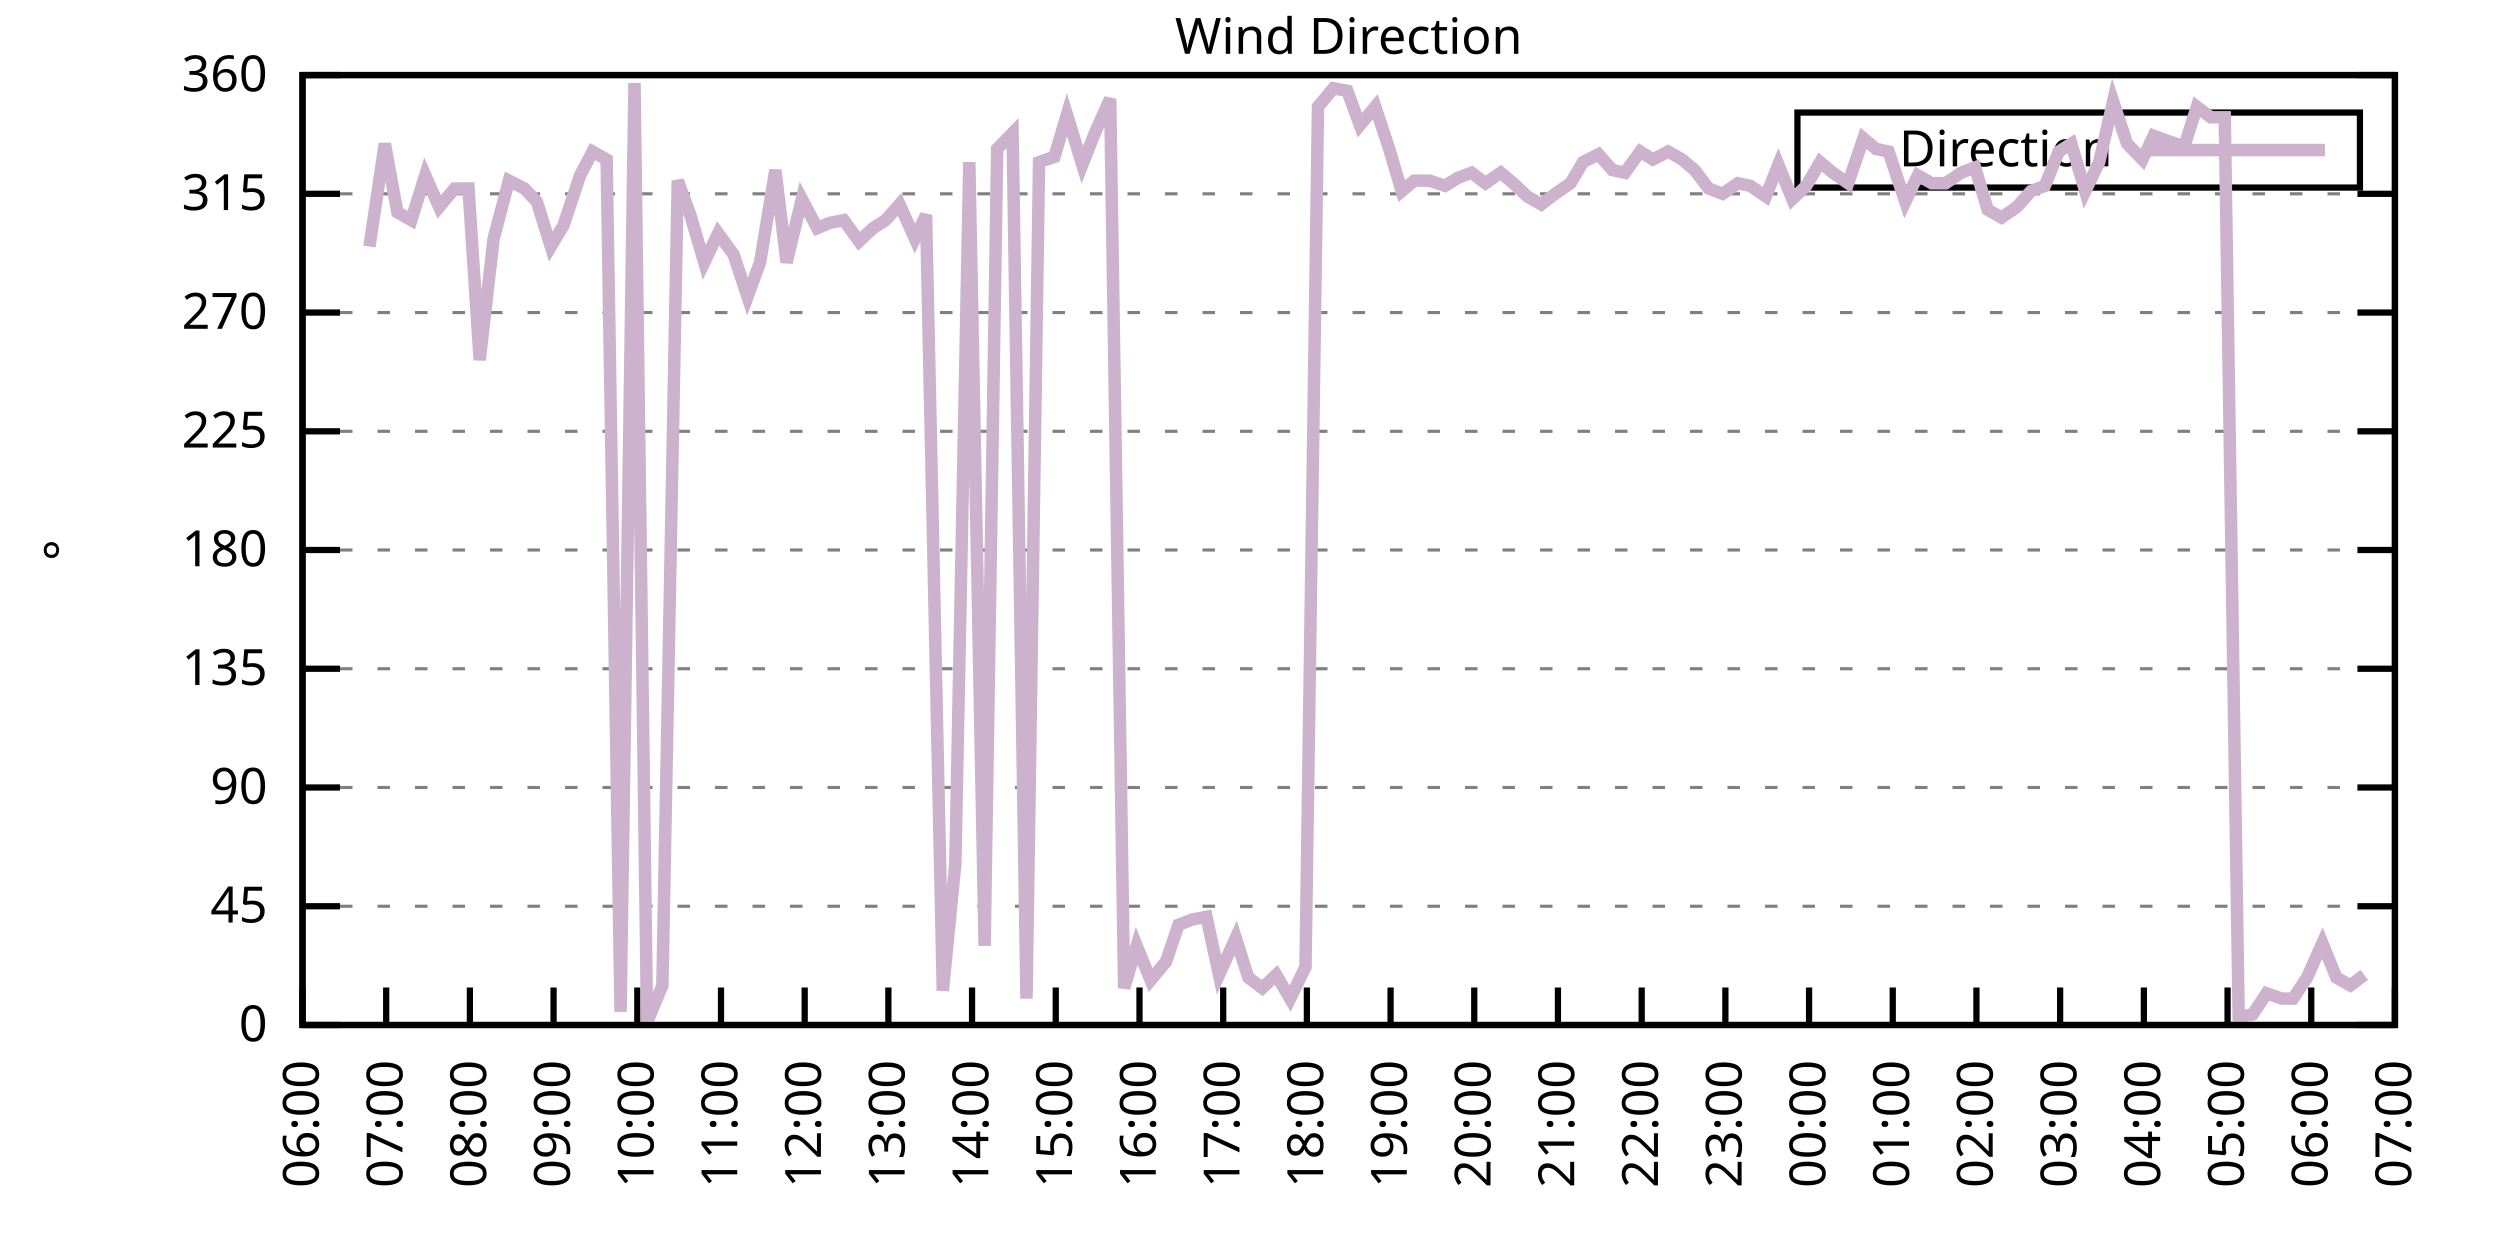
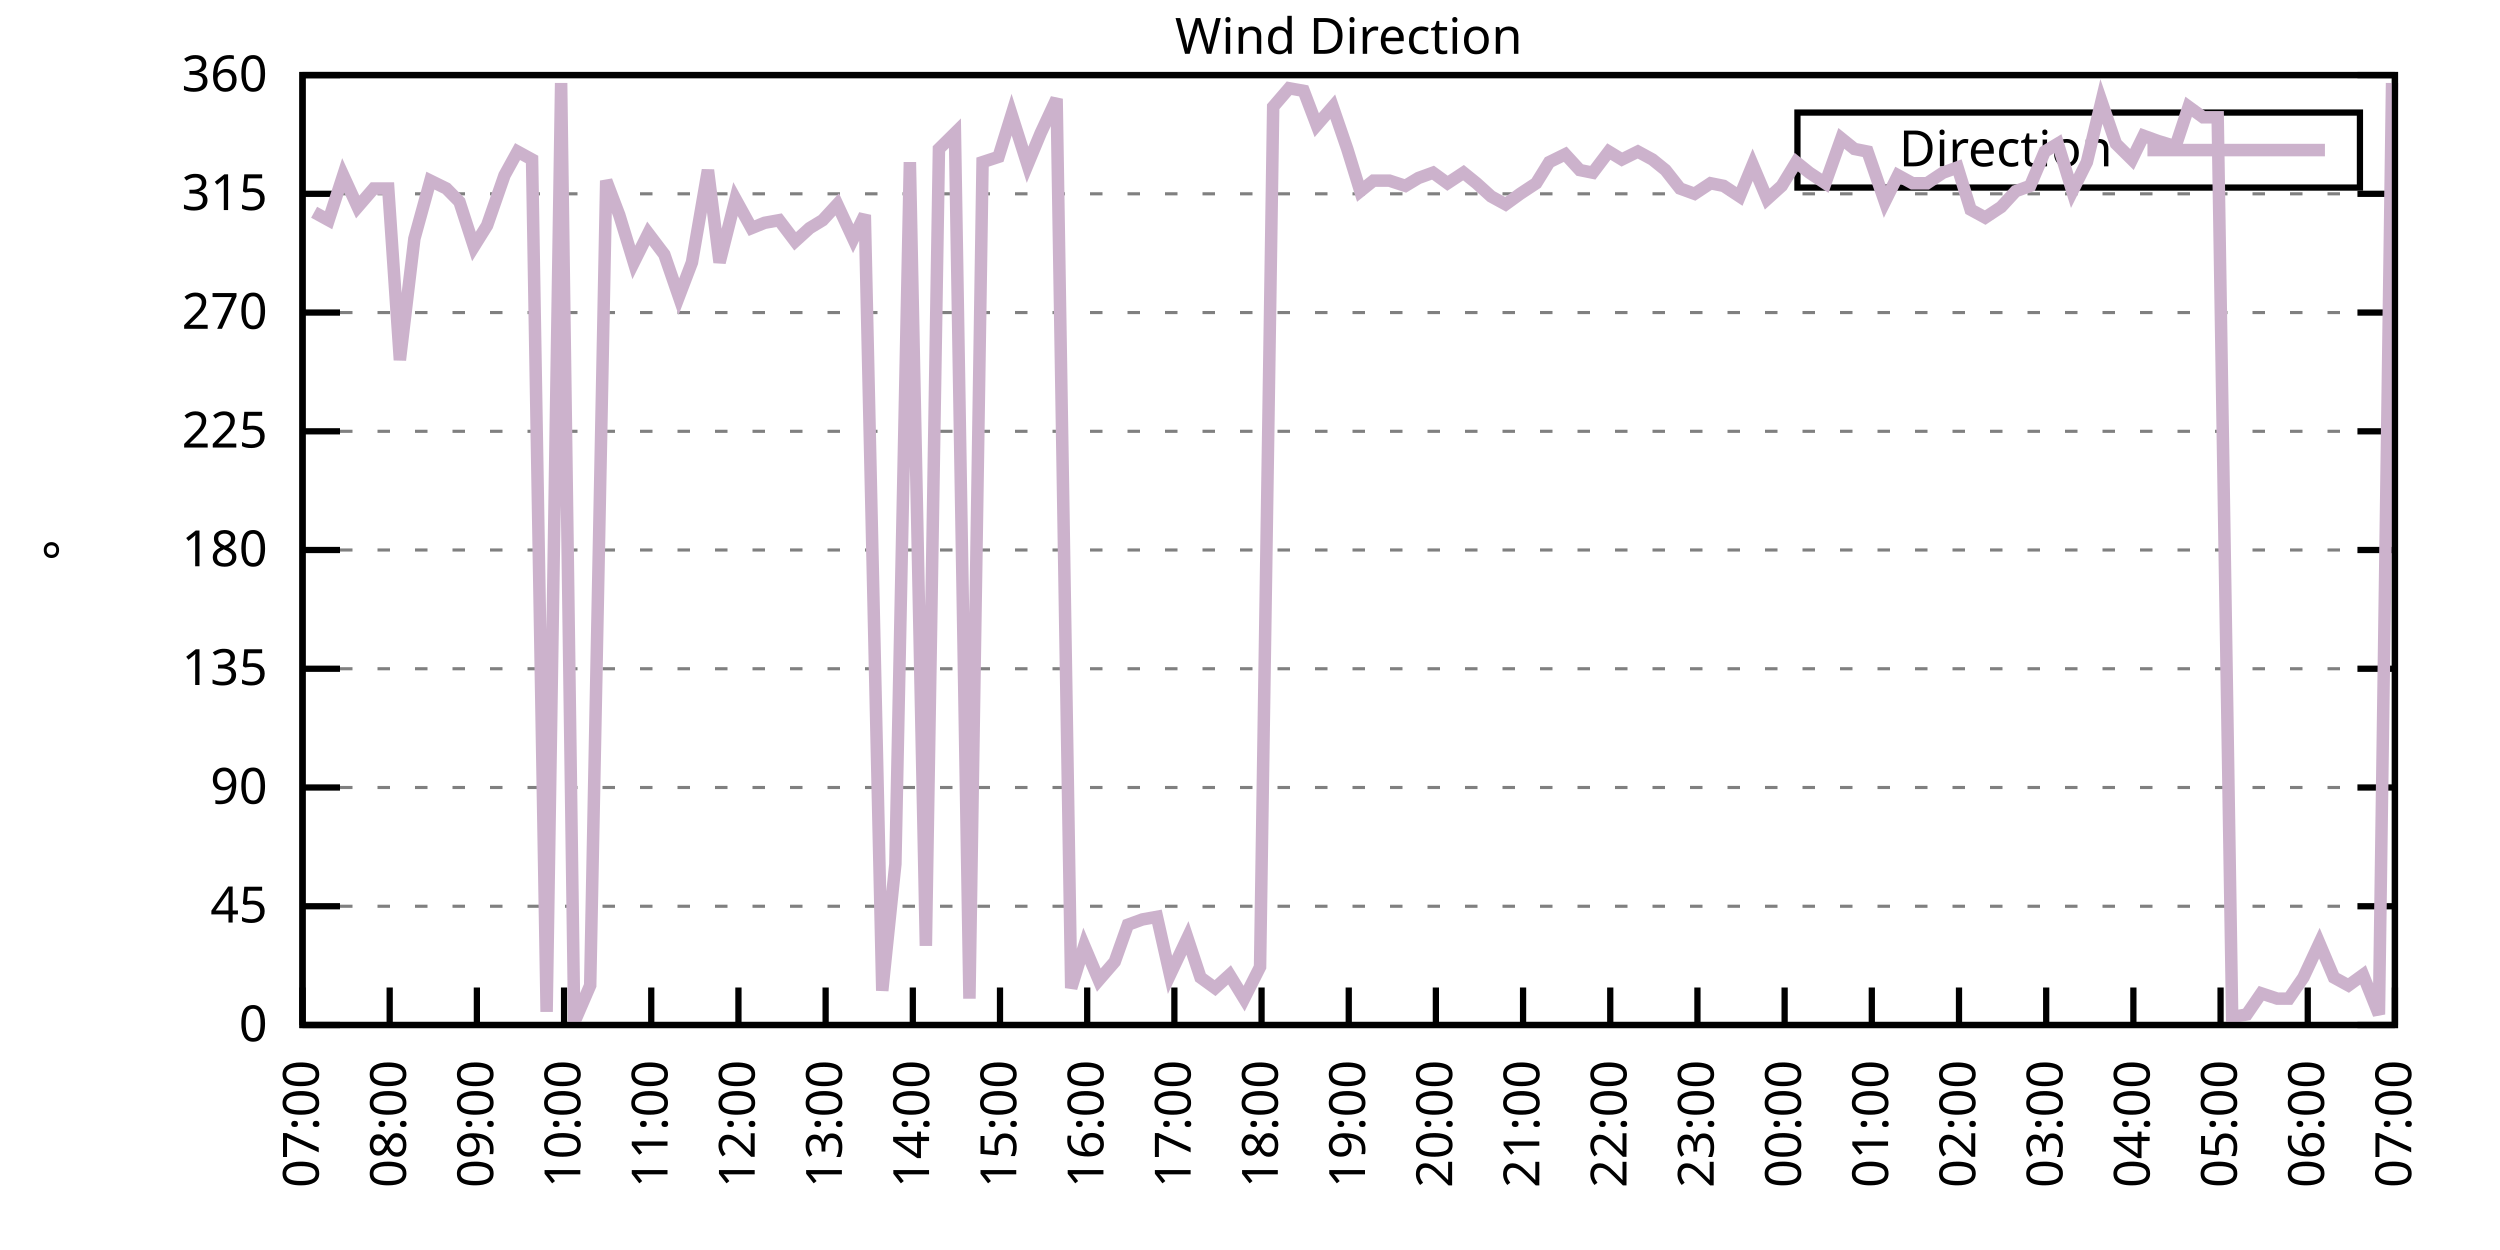
<svg xmlns="http://www.w3.org/2000/svg" xmlns:xlink="http://www.w3.org/1999/xlink" width="400" height="200" viewBox="0 0 400 200">
  <g id="gnuplot_canvas">
    <rect x="0" y="0" width="400" height="200" fill="none" />
    <defs>
      <circle id="gpDot" r="0.5" stroke-width="0.5" stroke="currentColor" />
      <path id="gpPt0" stroke-width="0.333" stroke="currentColor" d="M-1,0 h2 M0,-1 v2" />
      <path id="gpPt1" stroke-width="0.333" stroke="currentColor" d="M-1,-1 L1,1 M1,-1 L-1,1" />
      <path id="gpPt2" stroke-width="0.333" stroke="currentColor" d="M-1,0 L1,0 M0,-1 L0,1 M-1,-1 L1,1 M-1,1 L1,-1" />
      <rect id="gpPt3" stroke-width="0.333" stroke="currentColor" x="-1" y="-1" width="2" height="2" />
      <rect id="gpPt4" stroke-width="0.333" stroke="currentColor" fill="currentColor" x="-1" y="-1" width="2" height="2" />
      <circle id="gpPt5" stroke-width="0.333" stroke="currentColor" cx="0" cy="0" r="1" />
      <use xlink:href="#gpPt5" id="gpPt6" fill="currentColor" stroke="none" />
      <path id="gpPt7" stroke-width="0.333" stroke="currentColor" d="M0,-1.33 L-1.33,0.67 L1.33,0.67 z" />
      <use xlink:href="#gpPt7" id="gpPt8" fill="currentColor" stroke="none" />
      <use xlink:href="#gpPt7" id="gpPt9" stroke="currentColor" transform="rotate(180)" />
      <use xlink:href="#gpPt9" id="gpPt10" fill="currentColor" stroke="none" />
      <use xlink:href="#gpPt3" id="gpPt11" stroke="currentColor" transform="rotate(45)" />
      <use xlink:href="#gpPt11" id="gpPt12" fill="currentColor" stroke="none" />
      <path id="gpPt13" stroke-width="0.333" stroke="currentColor" d="M0,1.330 L1.265,0.411 L0.782,-1.067 L-0.782,-1.076 L-1.265,0.411 z" />
      <use xlink:href="#gpPt13" id="gpPt14" fill="currentColor" stroke="none" />
      <filter id="textbox" filterUnits="objectBoundingBox" x="0" y="0" height="1" width="1">
        <feFlood flood-color="white" flood-opacity="1" result="bgnd" />
        <feComposite in="SourceGraphic" in2="bgnd" operator="atop" />
      </filter>
      <filter id="greybox" filterUnits="objectBoundingBox" x="0" y="0" height="1" width="1">
        <feFlood flood-color="lightgrey" flood-opacity="1" result="grey" />
        <feComposite in="SourceGraphic" in2="grey" operator="atop" />
      </filter>
    </defs>
    <g fill="none" color="white" stroke="currentColor" stroke-width="1.00" stroke-linecap="butt" stroke-linejoin="miter">
</g>
    <g fill="none" color="black" stroke="currentColor" stroke-width="1.00" stroke-linecap="butt" stroke-linejoin="miter">
      <g stroke="none" shape-rendering="crispEdges">
        <polygon fill="rgb(255, 255, 255)" points="48.40,164.00 383.18,164.00 383.18,12.02 48.40,12.02 " />
      </g>
    </g>
    <g fill="none" color="black" stroke="currentColor" stroke-width="1.00" stroke-linecap="butt" stroke-linejoin="miter">
</g>
    <g fill="none" color="black" stroke="black" stroke-width="0.50" stroke-linecap="butt" stroke-linejoin="miter">
</g>
    <g fill="none" color="gray" stroke="currentColor" stroke-width="0.50" stroke-linecap="butt" stroke-linejoin="miter">
      <path stroke="gray" stroke-dasharray="2,4" class="gridline" d="M48.40,164.00 L383.19,164.00  " />
    </g>
    <g fill="none" color="gray" stroke="gray" stroke-width="1.00" stroke-linecap="butt" stroke-linejoin="miter">
</g>
    <g fill="none" color="black" stroke="currentColor" stroke-width="1.00" stroke-linecap="butt" stroke-linejoin="miter">
      <path stroke="black" d="M48.40,164.00 L54.40,164.00 M383.19,164.00 L377.19,164.00  " />
      <g transform="translate(42.80,166.60)" stroke="none" fill="black" font-family="Sans" font-size="8.00" text-anchor="end">
        <text>
          <tspan font-family="Sans"> 0</tspan>
        </text>
      </g>
    </g>
    <g fill="none" color="black" stroke="currentColor" stroke-width="1.00" stroke-linecap="butt" stroke-linejoin="miter">
</g>
    <g fill="none" color="black" stroke="black" stroke-width="0.50" stroke-linecap="butt" stroke-linejoin="miter">
</g>
    <g fill="none" color="gray" stroke="currentColor" stroke-width="0.50" stroke-linecap="butt" stroke-linejoin="miter">
      <path stroke="gray" stroke-dasharray="2,4" class="gridline" d="M48.40,145.00 L383.19,145.00  " />
    </g>
    <g fill="none" color="gray" stroke="gray" stroke-width="1.00" stroke-linecap="butt" stroke-linejoin="miter">
</g>
    <g fill="none" color="black" stroke="currentColor" stroke-width="1.00" stroke-linecap="butt" stroke-linejoin="miter">
      <path stroke="black" d="M48.40,145.00 L54.40,145.00 M383.19,145.00 L377.19,145.00  " />
      <g transform="translate(42.80,147.60)" stroke="none" fill="black" font-family="Sans" font-size="8.00" text-anchor="end">
        <text>
          <tspan font-family="Sans"> 45</tspan>
        </text>
      </g>
    </g>
    <g fill="none" color="black" stroke="currentColor" stroke-width="1.00" stroke-linecap="butt" stroke-linejoin="miter">
</g>
    <g fill="none" color="black" stroke="black" stroke-width="0.50" stroke-linecap="butt" stroke-linejoin="miter">
</g>
    <g fill="none" color="gray" stroke="currentColor" stroke-width="0.50" stroke-linecap="butt" stroke-linejoin="miter">
      <path stroke="gray" stroke-dasharray="2,4" class="gridline" d="M48.40,126.00 L383.19,126.00  " />
    </g>
    <g fill="none" color="gray" stroke="gray" stroke-width="1.00" stroke-linecap="butt" stroke-linejoin="miter">
</g>
    <g fill="none" color="black" stroke="currentColor" stroke-width="1.00" stroke-linecap="butt" stroke-linejoin="miter">
      <path stroke="black" d="M48.40,126.00 L54.40,126.00 M383.19,126.00 L377.19,126.00  " />
      <g transform="translate(42.80,128.60)" stroke="none" fill="black" font-family="Sans" font-size="8.00" text-anchor="end">
        <text>
          <tspan font-family="Sans"> 90</tspan>
        </text>
      </g>
    </g>
    <g fill="none" color="black" stroke="currentColor" stroke-width="1.00" stroke-linecap="butt" stroke-linejoin="miter">
</g>
    <g fill="none" color="black" stroke="black" stroke-width="0.50" stroke-linecap="butt" stroke-linejoin="miter">
</g>
    <g fill="none" color="gray" stroke="currentColor" stroke-width="0.50" stroke-linecap="butt" stroke-linejoin="miter">
      <path stroke="gray" stroke-dasharray="2,4" class="gridline" d="M48.40,107.00 L383.19,107.00  " />
    </g>
    <g fill="none" color="gray" stroke="gray" stroke-width="1.00" stroke-linecap="butt" stroke-linejoin="miter">
</g>
    <g fill="none" color="black" stroke="currentColor" stroke-width="1.00" stroke-linecap="butt" stroke-linejoin="miter">
      <path stroke="black" d="M48.40,107.00 L54.40,107.00 M383.19,107.00 L377.19,107.00  " />
      <g transform="translate(42.80,109.60)" stroke="none" fill="black" font-family="Sans" font-size="8.00" text-anchor="end">
        <text>
          <tspan font-family="Sans"> 135</tspan>
        </text>
      </g>
    </g>
    <g fill="none" color="black" stroke="currentColor" stroke-width="1.00" stroke-linecap="butt" stroke-linejoin="miter">
</g>
    <g fill="none" color="black" stroke="black" stroke-width="0.50" stroke-linecap="butt" stroke-linejoin="miter">
</g>
    <g fill="none" color="gray" stroke="currentColor" stroke-width="0.50" stroke-linecap="butt" stroke-linejoin="miter">
      <path stroke="gray" stroke-dasharray="2,4" class="gridline" d="M48.40,88.00 L383.19,88.00  " />
    </g>
    <g fill="none" color="gray" stroke="gray" stroke-width="1.00" stroke-linecap="butt" stroke-linejoin="miter">
</g>
    <g fill="none" color="black" stroke="currentColor" stroke-width="1.00" stroke-linecap="butt" stroke-linejoin="miter">
      <path stroke="black" d="M48.40,88.00 L54.40,88.00 M383.19,88.00 L377.19,88.00  " />
      <g transform="translate(42.80,90.60)" stroke="none" fill="black" font-family="Sans" font-size="8.00" text-anchor="end">
        <text>
          <tspan font-family="Sans"> 180</tspan>
        </text>
      </g>
    </g>
    <g fill="none" color="black" stroke="currentColor" stroke-width="1.00" stroke-linecap="butt" stroke-linejoin="miter">
</g>
    <g fill="none" color="black" stroke="black" stroke-width="0.50" stroke-linecap="butt" stroke-linejoin="miter">
</g>
    <g fill="none" color="gray" stroke="currentColor" stroke-width="0.50" stroke-linecap="butt" stroke-linejoin="miter">
      <path stroke="gray" stroke-dasharray="2,4" class="gridline" d="M48.40,69.01 L383.19,69.01  " />
    </g>
    <g fill="none" color="gray" stroke="gray" stroke-width="1.00" stroke-linecap="butt" stroke-linejoin="miter">
</g>
    <g fill="none" color="black" stroke="currentColor" stroke-width="1.00" stroke-linecap="butt" stroke-linejoin="miter">
      <path stroke="black" d="M48.40,69.01 L54.40,69.01 M383.19,69.01 L377.19,69.01  " />
      <g transform="translate(42.80,71.61)" stroke="none" fill="black" font-family="Sans" font-size="8.00" text-anchor="end">
        <text>
          <tspan font-family="Sans"> 225</tspan>
        </text>
      </g>
    </g>
    <g fill="none" color="black" stroke="currentColor" stroke-width="1.00" stroke-linecap="butt" stroke-linejoin="miter">
</g>
    <g fill="none" color="black" stroke="black" stroke-width="0.50" stroke-linecap="butt" stroke-linejoin="miter">
</g>
    <g fill="none" color="gray" stroke="currentColor" stroke-width="0.50" stroke-linecap="butt" stroke-linejoin="miter">
      <path stroke="gray" stroke-dasharray="2,4" class="gridline" d="M48.40,50.01 L383.19,50.01  " />
    </g>
    <g fill="none" color="gray" stroke="gray" stroke-width="1.00" stroke-linecap="butt" stroke-linejoin="miter">
</g>
    <g fill="none" color="black" stroke="currentColor" stroke-width="1.00" stroke-linecap="butt" stroke-linejoin="miter">
      <path stroke="black" d="M48.40,50.01 L54.40,50.01 M383.19,50.01 L377.19,50.01  " />
      <g transform="translate(42.80,52.61)" stroke="none" fill="black" font-family="Sans" font-size="8.00" text-anchor="end">
        <text>
          <tspan font-family="Sans"> 270</tspan>
        </text>
      </g>
    </g>
    <g fill="none" color="black" stroke="currentColor" stroke-width="1.00" stroke-linecap="butt" stroke-linejoin="miter">
</g>
    <g fill="none" color="black" stroke="black" stroke-width="0.50" stroke-linecap="butt" stroke-linejoin="miter">
</g>
    <g fill="none" color="gray" stroke="currentColor" stroke-width="0.50" stroke-linecap="butt" stroke-linejoin="miter">
      <path stroke="gray" stroke-dasharray="2,4" class="gridline" d="M48.40,31.01 L383.19,31.01  " />
    </g>
    <g fill="none" color="gray" stroke="gray" stroke-width="1.00" stroke-linecap="butt" stroke-linejoin="miter">
</g>
    <g fill="none" color="black" stroke="currentColor" stroke-width="1.00" stroke-linecap="butt" stroke-linejoin="miter">
      <path stroke="black" d="M48.40,31.01 L54.40,31.01 M383.19,31.01 L377.19,31.01  " />
      <g transform="translate(42.80,33.61)" stroke="none" fill="black" font-family="Sans" font-size="8.00" text-anchor="end">
        <text>
          <tspan font-family="Sans"> 315</tspan>
        </text>
      </g>
    </g>
    <g fill="none" color="black" stroke="currentColor" stroke-width="1.00" stroke-linecap="butt" stroke-linejoin="miter">
</g>
    <g fill="none" color="black" stroke="black" stroke-width="0.50" stroke-linecap="butt" stroke-linejoin="miter">
</g>
    <g fill="none" color="gray" stroke="currentColor" stroke-width="0.50" stroke-linecap="butt" stroke-linejoin="miter">
      <path stroke="gray" stroke-dasharray="2,4" class="gridline" d="M48.40,12.01 L383.19,12.01  " />
    </g>
    <g fill="none" color="gray" stroke="gray" stroke-width="1.00" stroke-linecap="butt" stroke-linejoin="miter">
</g>
    <g fill="none" color="black" stroke="currentColor" stroke-width="1.00" stroke-linecap="butt" stroke-linejoin="miter">
      <path stroke="black" d="M48.40,12.01 L54.40,12.01 M383.19,12.01 L377.19,12.01  " />
      <g transform="translate(42.80,14.61)" stroke="none" fill="black" font-family="Sans" font-size="8.00" text-anchor="end">
        <text>
          <tspan font-family="Sans"> 360</tspan>
        </text>
      </g>
    </g>
    <g fill="none" color="black" stroke="currentColor" stroke-width="1.00" stroke-linecap="butt" stroke-linejoin="miter">
      <path stroke="black" d="M48.40,164.00 L48.40,158.00  " />
      <g transform="translate(51.00,169.60) rotate(270.00)" stroke="none" fill="black" font-family="Sans" font-size="8.00" text-anchor="end">
        <text>
-           <tspan font-family="Sans">06:00</tspan>
-         </text>
-       </g>
-     </g>
-     <g fill="none" color="black" stroke="currentColor" stroke-width="1.00" stroke-linecap="butt" stroke-linejoin="miter">
-       <path stroke="black" d="M61.79,164.00 L61.79,158.00  " />
-       <g transform="translate(64.39,169.60) rotate(270.00)" stroke="none" fill="black" font-family="Sans" font-size="8.00" text-anchor="end">
-         <text>
          <tspan font-family="Sans">07:00</tspan>
        </text>
      </g>
    </g>
    <g fill="none" color="black" stroke="currentColor" stroke-width="1.00" stroke-linecap="butt" stroke-linejoin="miter">
-       <path stroke="black" d="M75.18,164.00 L75.18,158.00  " />
-       <g transform="translate(77.78,169.60) rotate(270.00)" stroke="none" fill="black" font-family="Sans" font-size="8.00" text-anchor="end">
+       <path stroke="black" d="M62.35,164.00 L62.35,158.00  " />
+       <g transform="translate(64.95,169.60) rotate(270.00)" stroke="none" fill="black" font-family="Sans" font-size="8.00" text-anchor="end">
        <text>
          <tspan font-family="Sans">08:00</tspan>
        </text>
      </g>
    </g>
    <g fill="none" color="black" stroke="currentColor" stroke-width="1.00" stroke-linecap="butt" stroke-linejoin="miter">
-       <path stroke="black" d="M88.57,164.00 L88.57,158.00  " />
-       <g transform="translate(91.17,169.60) rotate(270.00)" stroke="none" fill="black" font-family="Sans" font-size="8.00" text-anchor="end">
+       <path stroke="black" d="M76.30,164.00 L76.30,158.00  " />
+       <g transform="translate(78.90,169.60) rotate(270.00)" stroke="none" fill="black" font-family="Sans" font-size="8.00" text-anchor="end">
        <text>
          <tspan font-family="Sans">09:00</tspan>
        </text>
      </g>
    </g>
    <g fill="none" color="black" stroke="currentColor" stroke-width="1.00" stroke-linecap="butt" stroke-linejoin="miter">
-       <path stroke="black" d="M101.97,164.00 L101.97,158.00  " />
-       <g transform="translate(104.57,169.60) rotate(270.00)" stroke="none" fill="black" font-family="Sans" font-size="8.00" text-anchor="end">
+       <path stroke="black" d="M90.25,164.00 L90.25,158.00  " />
+       <g transform="translate(92.85,169.60) rotate(270.00)" stroke="none" fill="black" font-family="Sans" font-size="8.00" text-anchor="end">
        <text>
          <tspan font-family="Sans">10:00</tspan>
        </text>
      </g>
    </g>
    <g fill="none" color="black" stroke="currentColor" stroke-width="1.00" stroke-linecap="butt" stroke-linejoin="miter">
-       <path stroke="black" d="M115.36,164.00 L115.36,158.00  " />
-       <g transform="translate(117.96,169.60) rotate(270.00)" stroke="none" fill="black" font-family="Sans" font-size="8.00" text-anchor="end">
+       <path stroke="black" d="M104.20,164.00 L104.20,158.00  " />
+       <g transform="translate(106.80,169.60) rotate(270.00)" stroke="none" fill="black" font-family="Sans" font-size="8.00" text-anchor="end">
        <text>
          <tspan font-family="Sans">11:00</tspan>
        </text>
      </g>
    </g>
    <g fill="none" color="black" stroke="currentColor" stroke-width="1.00" stroke-linecap="butt" stroke-linejoin="miter">
-       <path stroke="black" d="M128.75,164.00 L128.75,158.00  " />
-       <g transform="translate(131.35,169.60) rotate(270.00)" stroke="none" fill="black" font-family="Sans" font-size="8.00" text-anchor="end">
+       <path stroke="black" d="M118.15,164.00 L118.15,158.00  " />
+       <g transform="translate(120.75,169.60) rotate(270.00)" stroke="none" fill="black" font-family="Sans" font-size="8.00" text-anchor="end">
        <text>
          <tspan font-family="Sans">12:00</tspan>
        </text>
      </g>
    </g>
    <g fill="none" color="black" stroke="currentColor" stroke-width="1.00" stroke-linecap="butt" stroke-linejoin="miter">
-       <path stroke="black" d="M142.14,164.00 L142.14,158.00  " />
-       <g transform="translate(144.74,169.60) rotate(270.00)" stroke="none" fill="black" font-family="Sans" font-size="8.00" text-anchor="end">
+       <path stroke="black" d="M132.10,164.00 L132.10,158.00  " />
+       <g transform="translate(134.70,169.60) rotate(270.00)" stroke="none" fill="black" font-family="Sans" font-size="8.00" text-anchor="end">
        <text>
          <tspan font-family="Sans">13:00</tspan>
        </text>
      </g>
    </g>
    <g fill="none" color="black" stroke="currentColor" stroke-width="1.00" stroke-linecap="butt" stroke-linejoin="miter">
-       <path stroke="black" d="M155.53,164.00 L155.53,158.00  " />
-       <g transform="translate(158.13,169.60) rotate(270.00)" stroke="none" fill="black" font-family="Sans" font-size="8.00" text-anchor="end">
+       <path stroke="black" d="M146.05,164.00 L146.05,158.00  " />
+       <g transform="translate(148.65,169.60) rotate(270.00)" stroke="none" fill="black" font-family="Sans" font-size="8.00" text-anchor="end">
        <text>
          <tspan font-family="Sans">14:00</tspan>
        </text>
      </g>
    </g>
    <g fill="none" color="black" stroke="currentColor" stroke-width="1.00" stroke-linecap="butt" stroke-linejoin="miter">
-       <path stroke="black" d="M168.92,164.00 L168.92,158.00  " />
-       <g transform="translate(171.52,169.60) rotate(270.00)" stroke="none" fill="black" font-family="Sans" font-size="8.00" text-anchor="end">
+       <path stroke="black" d="M160.00,164.00 L160.00,158.00  " />
+       <g transform="translate(162.60,169.60) rotate(270.00)" stroke="none" fill="black" font-family="Sans" font-size="8.00" text-anchor="end">
        <text>
          <tspan font-family="Sans">15:00</tspan>
        </text>
      </g>
    </g>
    <g fill="none" color="black" stroke="currentColor" stroke-width="1.00" stroke-linecap="butt" stroke-linejoin="miter">
-       <path stroke="black" d="M182.32,164.00 L182.32,158.00  " />
-       <g transform="translate(184.92,169.60) rotate(270.00)" stroke="none" fill="black" font-family="Sans" font-size="8.00" text-anchor="end">
+       <path stroke="black" d="M173.95,164.00 L173.95,158.00  " />
+       <g transform="translate(176.55,169.60) rotate(270.00)" stroke="none" fill="black" font-family="Sans" font-size="8.00" text-anchor="end">
        <text>
          <tspan font-family="Sans">16:00</tspan>
        </text>
      </g>
    </g>
    <g fill="none" color="black" stroke="currentColor" stroke-width="1.00" stroke-linecap="butt" stroke-linejoin="miter">
-       <path stroke="black" d="M195.71,164.00 L195.71,158.00  " />
-       <g transform="translate(198.31,169.60) rotate(270.00)" stroke="none" fill="black" font-family="Sans" font-size="8.00" text-anchor="end">
+       <path stroke="black" d="M187.90,164.00 L187.90,158.00  " />
+       <g transform="translate(190.50,169.60) rotate(270.00)" stroke="none" fill="black" font-family="Sans" font-size="8.00" text-anchor="end">
        <text>
          <tspan font-family="Sans">17:00</tspan>
        </text>
      </g>
    </g>
    <g fill="none" color="black" stroke="currentColor" stroke-width="1.00" stroke-linecap="butt" stroke-linejoin="miter">
-       <path stroke="black" d="M209.10,164.00 L209.10,158.00  " />
-       <g transform="translate(211.70,169.60) rotate(270.00)" stroke="none" fill="black" font-family="Sans" font-size="8.00" text-anchor="end">
+       <path stroke="black" d="M201.85,164.00 L201.85,158.00  " />
+       <g transform="translate(204.45,169.60) rotate(270.00)" stroke="none" fill="black" font-family="Sans" font-size="8.00" text-anchor="end">
        <text>
          <tspan font-family="Sans">18:00</tspan>
        </text>
      </g>
    </g>
    <g fill="none" color="black" stroke="currentColor" stroke-width="1.00" stroke-linecap="butt" stroke-linejoin="miter">
-       <path stroke="black" d="M222.49,164.00 L222.49,158.00  " />
-       <g transform="translate(225.09,169.60) rotate(270.00)" stroke="none" fill="black" font-family="Sans" font-size="8.00" text-anchor="end">
+       <path stroke="black" d="M215.80,164.00 L215.80,158.00  " />
+       <g transform="translate(218.40,169.60) rotate(270.00)" stroke="none" fill="black" font-family="Sans" font-size="8.00" text-anchor="end">
        <text>
          <tspan font-family="Sans">19:00</tspan>
        </text>
      </g>
    </g>
    <g fill="none" color="black" stroke="currentColor" stroke-width="1.00" stroke-linecap="butt" stroke-linejoin="miter">
-       <path stroke="black" d="M235.88,164.00 L235.88,158.00  " />
-       <g transform="translate(238.48,169.60) rotate(270.00)" stroke="none" fill="black" font-family="Sans" font-size="8.00" text-anchor="end">
+       <path stroke="black" d="M229.74,164.00 L229.74,158.00  " />
+       <g transform="translate(232.34,169.60) rotate(270.00)" stroke="none" fill="black" font-family="Sans" font-size="8.00" text-anchor="end">
        <text>
          <tspan font-family="Sans">20:00</tspan>
        </text>
      </g>
    </g>
    <g fill="none" color="black" stroke="currentColor" stroke-width="1.00" stroke-linecap="butt" stroke-linejoin="miter">
-       <path stroke="black" d="M249.27,164.00 L249.27,158.00  " />
-       <g transform="translate(251.87,169.60) rotate(270.00)" stroke="none" fill="black" font-family="Sans" font-size="8.00" text-anchor="end">
+       <path stroke="black" d="M243.69,164.00 L243.69,158.00  " />
+       <g transform="translate(246.29,169.60) rotate(270.00)" stroke="none" fill="black" font-family="Sans" font-size="8.00" text-anchor="end">
        <text>
          <tspan font-family="Sans">21:00</tspan>
        </text>
      </g>
    </g>
    <g fill="none" color="black" stroke="currentColor" stroke-width="1.00" stroke-linecap="butt" stroke-linejoin="miter">
-       <path stroke="black" d="M262.67,164.00 L262.67,158.00  " />
-       <g transform="translate(265.27,169.60) rotate(270.00)" stroke="none" fill="black" font-family="Sans" font-size="8.00" text-anchor="end">
+       <path stroke="black" d="M257.64,164.00 L257.64,158.00  " />
+       <g transform="translate(260.24,169.60) rotate(270.00)" stroke="none" fill="black" font-family="Sans" font-size="8.00" text-anchor="end">
        <text>
          <tspan font-family="Sans">22:00</tspan>
        </text>
      </g>
    </g>
    <g fill="none" color="black" stroke="currentColor" stroke-width="1.00" stroke-linecap="butt" stroke-linejoin="miter">
-       <path stroke="black" d="M276.06,164.00 L276.06,158.00  " />
-       <g transform="translate(278.66,169.60) rotate(270.00)" stroke="none" fill="black" font-family="Sans" font-size="8.00" text-anchor="end">
+       <path stroke="black" d="M271.59,164.00 L271.59,158.00  " />
+       <g transform="translate(274.19,169.60) rotate(270.00)" stroke="none" fill="black" font-family="Sans" font-size="8.00" text-anchor="end">
        <text>
          <tspan font-family="Sans">23:00</tspan>
        </text>
      </g>
    </g>
    <g fill="none" color="black" stroke="currentColor" stroke-width="1.00" stroke-linecap="butt" stroke-linejoin="miter">
-       <path stroke="black" d="M289.45,164.00 L289.45,158.00  " />
-       <g transform="translate(292.05,169.60) rotate(270.00)" stroke="none" fill="black" font-family="Sans" font-size="8.00" text-anchor="end">
+       <path stroke="black" d="M285.54,164.00 L285.54,158.00  " />
+       <g transform="translate(288.14,169.60) rotate(270.00)" stroke="none" fill="black" font-family="Sans" font-size="8.00" text-anchor="end">
        <text>
          <tspan font-family="Sans">00:00</tspan>
        </text>
      </g>
    </g>
    <g fill="none" color="black" stroke="currentColor" stroke-width="1.00" stroke-linecap="butt" stroke-linejoin="miter">
-       <path stroke="black" d="M302.84,164.00 L302.84,158.00  " />
-       <g transform="translate(305.44,169.60) rotate(270.00)" stroke="none" fill="black" font-family="Sans" font-size="8.00" text-anchor="end">
+       <path stroke="black" d="M299.49,164.00 L299.49,158.00  " />
+       <g transform="translate(302.09,169.60) rotate(270.00)" stroke="none" fill="black" font-family="Sans" font-size="8.00" text-anchor="end">
        <text>
          <tspan font-family="Sans">01:00</tspan>
        </text>
      </g>
    </g>
    <g fill="none" color="black" stroke="currentColor" stroke-width="1.00" stroke-linecap="butt" stroke-linejoin="miter">
-       <path stroke="black" d="M316.23,164.00 L316.23,158.00  " />
-       <g transform="translate(318.83,169.60) rotate(270.00)" stroke="none" fill="black" font-family="Sans" font-size="8.00" text-anchor="end">
+       <path stroke="black" d="M313.44,164.00 L313.44,158.00  " />
+       <g transform="translate(316.04,169.60) rotate(270.00)" stroke="none" fill="black" font-family="Sans" font-size="8.00" text-anchor="end">
        <text>
          <tspan font-family="Sans">02:00</tspan>
        </text>
      </g>
    </g>
    <g fill="none" color="black" stroke="currentColor" stroke-width="1.00" stroke-linecap="butt" stroke-linejoin="miter">
-       <path stroke="black" d="M329.62,164.00 L329.62,158.00  " />
-       <g transform="translate(332.22,169.60) rotate(270.00)" stroke="none" fill="black" font-family="Sans" font-size="8.00" text-anchor="end">
+       <path stroke="black" d="M327.39,164.00 L327.39,158.00  " />
+       <g transform="translate(329.99,169.60) rotate(270.00)" stroke="none" fill="black" font-family="Sans" font-size="8.00" text-anchor="end">
        <text>
          <tspan font-family="Sans">03:00</tspan>
        </text>
      </g>
    </g>
    <g fill="none" color="black" stroke="currentColor" stroke-width="1.00" stroke-linecap="butt" stroke-linejoin="miter">
-       <path stroke="black" d="M343.02,164.00 L343.02,158.00  " />
-       <g transform="translate(345.62,169.60) rotate(270.00)" stroke="none" fill="black" font-family="Sans" font-size="8.00" text-anchor="end">
+       <path stroke="black" d="M341.34,164.00 L341.34,158.00  " />
+       <g transform="translate(343.94,169.60) rotate(270.00)" stroke="none" fill="black" font-family="Sans" font-size="8.00" text-anchor="end">
        <text>
          <tspan font-family="Sans">04:00</tspan>
        </text>
      </g>
    </g>
    <g fill="none" color="black" stroke="currentColor" stroke-width="1.00" stroke-linecap="butt" stroke-linejoin="miter">
-       <path stroke="black" d="M356.41,164.00 L356.41,158.00  " />
-       <g transform="translate(359.01,169.60) rotate(270.00)" stroke="none" fill="black" font-family="Sans" font-size="8.00" text-anchor="end">
+       <path stroke="black" d="M355.29,164.00 L355.29,158.00  " />
+       <g transform="translate(357.89,169.60) rotate(270.00)" stroke="none" fill="black" font-family="Sans" font-size="8.00" text-anchor="end">
        <text>
          <tspan font-family="Sans">05:00</tspan>
        </text>
      </g>
    </g>
    <g fill="none" color="black" stroke="currentColor" stroke-width="1.00" stroke-linecap="butt" stroke-linejoin="miter">
-       <path stroke="black" d="M369.80,164.00 L369.80,158.00  " />
-       <g transform="translate(372.40,169.60) rotate(270.00)" stroke="none" fill="black" font-family="Sans" font-size="8.00" text-anchor="end">
+       <path stroke="black" d="M369.24,164.00 L369.24,158.00  " />
+       <g transform="translate(371.84,169.60) rotate(270.00)" stroke="none" fill="black" font-family="Sans" font-size="8.00" text-anchor="end">
        <text>
          <tspan font-family="Sans">06:00</tspan>
        </text>
      </g>
    </g>
    <g fill="none" color="black" stroke="currentColor" stroke-width="1.00" stroke-linecap="butt" stroke-linejoin="miter">
      <path stroke="black" d="M383.19,164.00 L383.19,158.00  " />
      <g transform="translate(385.79,169.60) rotate(270.00)" stroke="none" fill="black" font-family="Sans" font-size="8.00" text-anchor="end">
        <text>
          <tspan font-family="Sans">07:00</tspan>
        </text>
      </g>
    </g>
    <g fill="none" color="black" stroke="currentColor" stroke-width="1.00" stroke-linecap="butt" stroke-linejoin="miter">
</g>
    <g fill="none" color="black" stroke="currentColor" stroke-width="1.00" stroke-linecap="butt" stroke-linejoin="miter">
      <path stroke="black" d="M48.40,12.01 L48.40,164.00 L383.19,164.00 L383.19,12.01 L48.40,12.01 Z  " />
    </g>
    <g fill="none" color="black" stroke="currentColor" stroke-width="1.00" stroke-linecap="butt" stroke-linejoin="miter">
</g>
    <g fill="none" color="black" stroke="currentColor" stroke-width="1.00" stroke-linecap="butt" stroke-linejoin="miter">
      <path stroke="black" d="M287.59,30.01 L287.59,18.01 L377.59,18.01 L377.59,30.01 L287.59,30.01 Z  " />
    </g>
    <g id="Wind_direction_plot_1">
      <g fill="none" color="white" stroke="black" stroke-width="2.00" stroke-linecap="butt" stroke-linejoin="miter">
</g>
      <g fill="none" color="black" stroke="currentColor" stroke-width="2.00" stroke-linecap="butt" stroke-linejoin="miter">
        <g transform="translate(337.99,26.61)" stroke="none" fill="black" font-family="Sans" font-size="8.00" text-anchor="end">
          <text>
            <tspan font-family="Sans">Direction</tspan>
          </text>
        </g>
      </g>
      <g fill="none" color="black" stroke="currentColor" stroke-width="2.00" stroke-linecap="butt" stroke-linejoin="miter">
-         <path stroke="rgb(204, 178, 204)" d="M343.59,24.01 L371.99,24.01 M59.11,39.45 L61.57,22.99 L63.58,33.96 L65.81,35.23 L68.04,28.05 L70.27,33.12   L72.73,30.16 L74.96,30.16 L76.75,57.61 L78.98,38.19 L81.43,28.90 L83.89,30.16 L85.90,32.28 L88.13,39.45   L90.14,36.08 L92.82,28.05 L94.82,24.25 L97.06,25.52 L99.29,161.89 L101.52,13.28 L103.53,163.58 L105.98,157.67   L108.44,28.90 L110.45,34.39 L112.68,41.99 L114.91,37.34 L117.37,40.72 L119.60,47.47 L121.61,41.99 L124.06,27.21   L125.85,41.99 L128.30,31.85 L130.76,36.50 L132.77,35.65 L135.00,35.23 L137.45,38.61 L139.69,36.50 L141.69,35.23   L143.93,32.70 L146.38,38.19 L148.17,34.39 L150.85,158.51 L152.85,138.25 L155.09,25.94 L157.54,151.33 L159.55,23.83   L162.01,21.30 L164.24,159.78 L166.25,25.94 L168.70,25.10 L170.71,18.34 L173.17,26.36 L175.17,21.30 L177.63,15.81   L179.86,158.09 L181.87,151.33 L184.10,156.82 L186.56,153.87 L188.57,147.96 L190.80,147.11 L193.03,146.69 L195.04,155.98   L197.72,150.07 L199.73,156.40 L201.96,158.09 L204.19,155.98 L206.42,159.78 L208.88,154.71 L210.88,17.08 L213.34,14.12   L215.57,14.54 L217.58,20.03 L220.04,17.08 L222.27,23.83 L224.28,30.59 L226.29,28.90 L228.74,28.90 L231.20,29.74   L233.20,28.48 L235.44,27.63 L237.67,29.32 L240.12,27.63 L242.13,29.32 L244.36,31.43 L246.60,32.70 L248.83,31.01   L251.28,29.32 L253.29,25.94 L255.75,24.68 L257.98,27.21 L259.99,27.63 L262.44,24.25 L264.45,25.52 L266.91,24.25   L269.14,25.52 L271.15,27.21 L273.38,30.16 L275.61,31.01 L278.07,29.32 L280.07,29.74 L282.53,31.43 L284.54,26.36   L286.77,31.85 L289.00,29.74 L291.23,25.94 L293.24,27.63 L295.70,29.32 L298.15,22.14 L300.16,23.83 L302.17,24.25   L304.85,32.28 L306.86,28.05 L309.09,29.32 L311.32,29.32 L313.78,27.63 L316.01,26.79 L318.02,33.54 L320.25,34.81   L322.70,33.12 L324.94,30.59 L327.17,29.74 L329.40,24.25 L331.41,22.99 L333.64,30.59 L335.87,25.94 L338.10,16.23   L340.34,22.99 L342.79,25.52 L344.58,21.72 L346.81,22.56 L349.49,23.41 L351.50,17.08 L353.73,18.77 L355.96,18.77   L358.19,162.73 L360.42,162.31 L362.66,158.93 L365.11,159.78 L366.90,159.78 L369.13,156.40 L371.58,150.91 L373.82,156.40   L376.05,157.67 L378.28,155.98  " />
+         <path stroke="rgb(204, 178, 204)" d="M343.59,24.01 L371.99,24.01 M50.26,33.96 L52.58,35.23 L54.91,28.05 L57.23,33.12 L59.79,30.16 L62.12,30.16   L63.98,57.61 L66.30,38.19 L68.86,28.90 L71.42,30.16 L73.51,32.28 L75.83,39.45 L77.93,36.08 L80.72,28.05   L82.81,24.25 L85.13,25.52 L87.46,161.89 L89.78,13.28 L91.88,163.58 L94.43,157.67 L96.99,28.90 L99.08,34.39   L101.41,41.99 L103.73,37.34 L106.29,40.72 L108.62,47.47 L110.71,41.99 L113.27,27.21 L115.13,41.99 L117.68,31.85   L120.24,36.50 L122.33,35.65 L124.66,35.23 L127.22,38.61 L129.54,36.50 L131.63,35.23 L133.96,32.70 L136.51,38.19   L138.37,34.39 L141.16,158.51 L143.26,138.25 L145.58,25.94 L148.14,151.33 L150.23,23.83 L152.79,21.30 L155.11,159.78   L157.21,25.94 L159.76,25.10 L161.86,18.34 L164.41,26.36 L166.51,21.30 L169.06,15.81 L171.39,158.09 L173.48,151.33   L175.81,156.82 L178.36,153.87 L180.46,147.96 L182.78,147.11 L185.11,146.69 L187.20,155.98 L189.99,150.07 L192.08,156.40   L194.41,158.09 L196.73,155.98 L199.06,159.78 L201.61,154.71 L203.71,17.08 L206.26,14.12 L208.59,14.54 L210.68,20.03   L213.24,17.08 L215.56,23.83 L217.65,30.59 L219.75,28.90 L222.30,28.90 L224.86,29.74 L226.95,28.48 L229.28,27.63   L231.60,29.32 L234.16,27.63 L236.25,29.32 L238.58,31.43 L240.90,32.70 L243.23,31.01 L245.79,29.32 L247.88,25.94   L250.44,24.68 L252.76,27.21 L254.85,27.63 L257.41,24.25 L259.50,25.52 L262.06,24.25 L264.39,25.52 L266.48,27.21   L268.80,30.16 L271.13,31.01 L273.69,29.32 L275.78,29.74 L278.34,31.43 L280.43,26.36 L282.75,31.85 L285.08,29.74   L287.40,25.94 L289.50,27.63 L292.05,29.32 L294.61,22.14 L296.70,23.83 L298.80,24.25 L301.58,32.28 L303.68,28.05   L306.00,29.32 L308.33,29.32 L310.88,27.63 L313.21,26.79 L315.30,33.54 L317.63,34.81 L320.18,33.12 L322.51,30.59   L324.83,29.74 L327.16,24.25 L329.25,22.99 L331.58,30.59 L333.90,25.94 L336.23,16.23 L338.55,22.99 L341.11,25.52   L342.97,21.72 L345.29,22.56 L348.08,23.41 L350.18,17.08 L352.50,18.77 L354.83,18.77 L357.15,162.73 L359.48,162.31   L361.80,158.93 L364.36,159.78 L366.22,159.78 L368.54,156.40 L371.10,150.91 L373.43,156.40 L375.75,157.67 L378.08,155.98   L380.63,162.31 L382.73,13.28  " />
      </g>
    </g>
    <g fill="none" color="black" stroke="currentColor" stroke-width="2.00" stroke-linecap="butt" stroke-linejoin="miter">
</g>
    <g fill="none" color="black" stroke="black" stroke-width="1.00" stroke-linecap="butt" stroke-linejoin="miter">
</g>
    <g fill="none" color="black" stroke="currentColor" stroke-width="1.00" stroke-linecap="butt" stroke-linejoin="miter">
      <path stroke="black" d="M48.40,12.01 L48.40,164.00 L383.19,164.00 L383.19,12.01 L48.40,12.01 Z  " />
      <g transform="translate(12.80,88.01) rotate(270.00)" stroke="none" fill="black" font-family="Sans" font-size="8.00" text-anchor="middle">
        <text>
          <tspan font-family="Sans">°</tspan>
        </text>
      </g>
    </g>
    <g fill="none" color="black" stroke="currentColor" stroke-width="1.00" stroke-linecap="butt" stroke-linejoin="miter">
</g>
    <g fill="none" color="black" stroke="currentColor" stroke-width="1.00" stroke-linecap="butt" stroke-linejoin="miter">
      <g transform="translate(215.79,8.61)" stroke="none" fill="black" font-family="Sans" font-size="8.00" text-anchor="middle">
        <text>
          <tspan font-family="Sans">Wind Direction</tspan>
        </text>
      </g>
    </g>
    <g fill="none" color="black" stroke="currentColor" stroke-width="1.00" stroke-linecap="butt" stroke-linejoin="miter">
</g>
  </g>
</svg>
